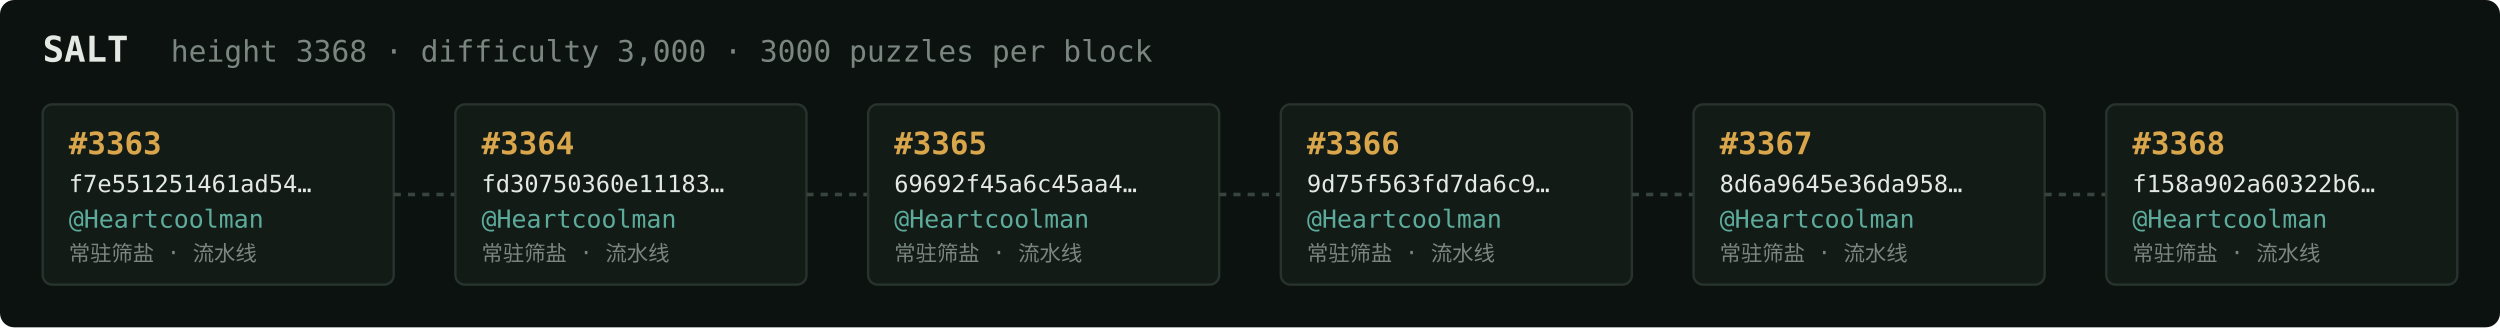
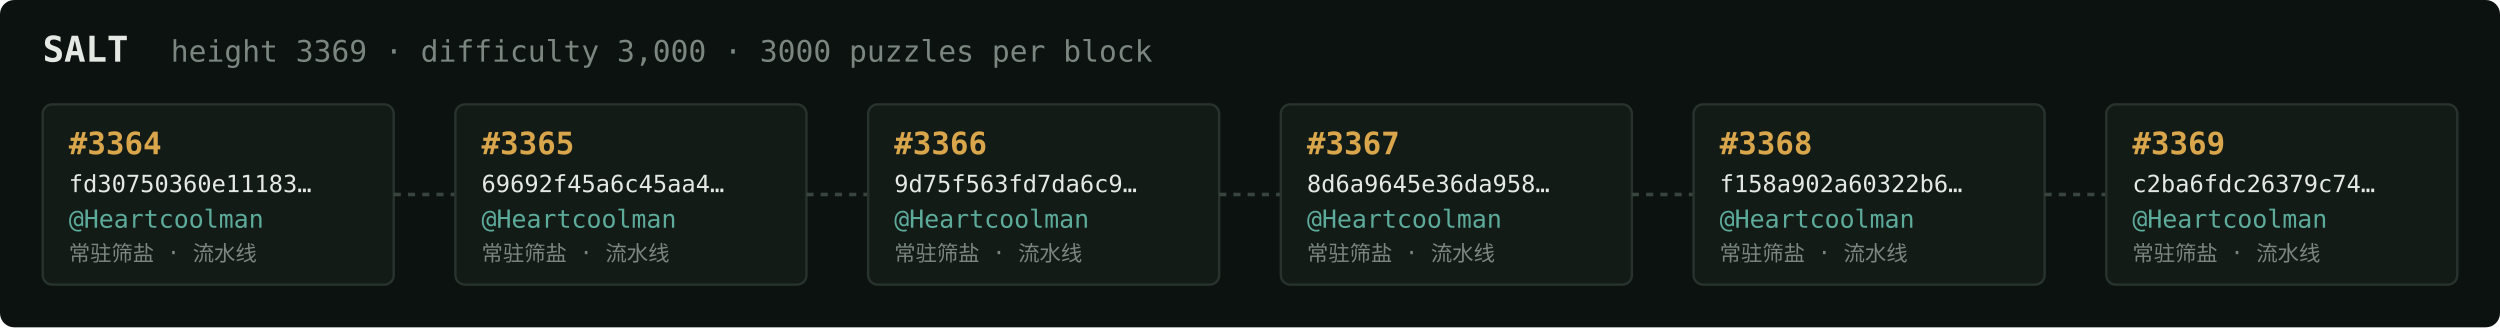
<svg xmlns="http://www.w3.org/2000/svg" width="1054" height="138" viewBox="0 0 1054 138" font-family="ui-monospace,SFMono-Regular,Menlo,monospace">
  <rect fill="#0c1210" width="1054" height="138" rx="6" />
  <text x="18" y="26" fill="#e5e9e3" font-size="15" font-weight="700">SALT</text>
-   <text x="72" y="26" fill="#7a867f" font-size="12.5">height 3368 · difficulty 3,000 · 3000 puzzles per block</text>
+   <text x="72" y="26" fill="#7a867f" font-size="12.5">height 3369 · difficulty 3,000 · 3000 puzzles per block</text>
  <rect x="18" y="44" width="148" height="76" rx="4" fill="#131b17" stroke="#28332e" stroke-width="1" />
-   <text x="29" y="65" fill="#d9a64c" font-size="13" font-weight="700">#3363</text>
-   <text x="29" y="81" fill="#e5e9e3" font-size="10">f7e551251461ad54…</text>
+   <text x="29" y="65" fill="#d9a64c" font-size="13" font-weight="700">#3364</text>
+   <text x="29" y="81" fill="#e5e9e3" font-size="10">fd30750360e11183…</text>
  <text x="29" y="96" fill="#5cab9b" font-size="10.5">@Heartcoolman</text>
  <text x="29" y="110" fill="#7a867f" font-size="9">常驻筛盐 · 流水线</text>
  <line x1="166" y1="82.0" x2="192" y2="82.0" stroke="#38443e" stroke-width="1.5" stroke-dasharray="3 3" />
  <rect x="192" y="44" width="148" height="76" rx="4" fill="#131b17" stroke="#28332e" stroke-width="1" />
-   <text x="203" y="65" fill="#d9a64c" font-size="13" font-weight="700">#3364</text>
-   <text x="203" y="81" fill="#e5e9e3" font-size="10">fd30750360e11183…</text>
+   <text x="203" y="65" fill="#d9a64c" font-size="13" font-weight="700">#3365</text>
+   <text x="203" y="81" fill="#e5e9e3" font-size="10">69692f45a6c45aa4…</text>
  <text x="203" y="96" fill="#5cab9b" font-size="10.5">@Heartcoolman</text>
  <text x="203" y="110" fill="#7a867f" font-size="9">常驻筛盐 · 流水线</text>
  <line x1="340" y1="82.0" x2="366" y2="82.0" stroke="#38443e" stroke-width="1.5" stroke-dasharray="3 3" />
  <rect x="366" y="44" width="148" height="76" rx="4" fill="#131b17" stroke="#28332e" stroke-width="1" />
-   <text x="377" y="65" fill="#d9a64c" font-size="13" font-weight="700">#3365</text>
-   <text x="377" y="81" fill="#e5e9e3" font-size="10">69692f45a6c45aa4…</text>
+   <text x="377" y="65" fill="#d9a64c" font-size="13" font-weight="700">#3366</text>
+   <text x="377" y="81" fill="#e5e9e3" font-size="10">9d75f563fd7da6c9…</text>
  <text x="377" y="96" fill="#5cab9b" font-size="10.5">@Heartcoolman</text>
  <text x="377" y="110" fill="#7a867f" font-size="9">常驻筛盐 · 流水线</text>
  <line x1="514" y1="82.0" x2="540" y2="82.0" stroke="#38443e" stroke-width="1.5" stroke-dasharray="3 3" />
  <rect x="540" y="44" width="148" height="76" rx="4" fill="#131b17" stroke="#28332e" stroke-width="1" />
-   <text x="551" y="65" fill="#d9a64c" font-size="13" font-weight="700">#3366</text>
-   <text x="551" y="81" fill="#e5e9e3" font-size="10">9d75f563fd7da6c9…</text>
+   <text x="551" y="65" fill="#d9a64c" font-size="13" font-weight="700">#3367</text>
+   <text x="551" y="81" fill="#e5e9e3" font-size="10">8d6a9645e36da958…</text>
  <text x="551" y="96" fill="#5cab9b" font-size="10.5">@Heartcoolman</text>
  <text x="551" y="110" fill="#7a867f" font-size="9">常驻筛盐 · 流水线</text>
  <line x1="688" y1="82.0" x2="714" y2="82.0" stroke="#38443e" stroke-width="1.5" stroke-dasharray="3 3" />
  <rect x="714" y="44" width="148" height="76" rx="4" fill="#131b17" stroke="#28332e" stroke-width="1" />
-   <text x="725" y="65" fill="#d9a64c" font-size="13" font-weight="700">#3367</text>
-   <text x="725" y="81" fill="#e5e9e3" font-size="10">8d6a9645e36da958…</text>
+   <text x="725" y="65" fill="#d9a64c" font-size="13" font-weight="700">#3368</text>
+   <text x="725" y="81" fill="#e5e9e3" font-size="10">f158a902a60322b6…</text>
  <text x="725" y="96" fill="#5cab9b" font-size="10.5">@Heartcoolman</text>
  <text x="725" y="110" fill="#7a867f" font-size="9">常驻筛盐 · 流水线</text>
  <line x1="862" y1="82.0" x2="888" y2="82.0" stroke="#38443e" stroke-width="1.5" stroke-dasharray="3 3" />
  <rect x="888" y="44" width="148" height="76" rx="4" fill="#131b17" stroke="#28332e" stroke-width="1" />
-   <text x="899" y="65" fill="#d9a64c" font-size="13" font-weight="700">#3368</text>
-   <text x="899" y="81" fill="#e5e9e3" font-size="10">f158a902a60322b6…</text>
+   <text x="899" y="65" fill="#d9a64c" font-size="13" font-weight="700">#3369</text>
+   <text x="899" y="81" fill="#e5e9e3" font-size="10">c2ba6fdc26379c74…</text>
  <text x="899" y="96" fill="#5cab9b" font-size="10.5">@Heartcoolman</text>
  <text x="899" y="110" fill="#7a867f" font-size="9">常驻筛盐 · 流水线</text>
</svg>
